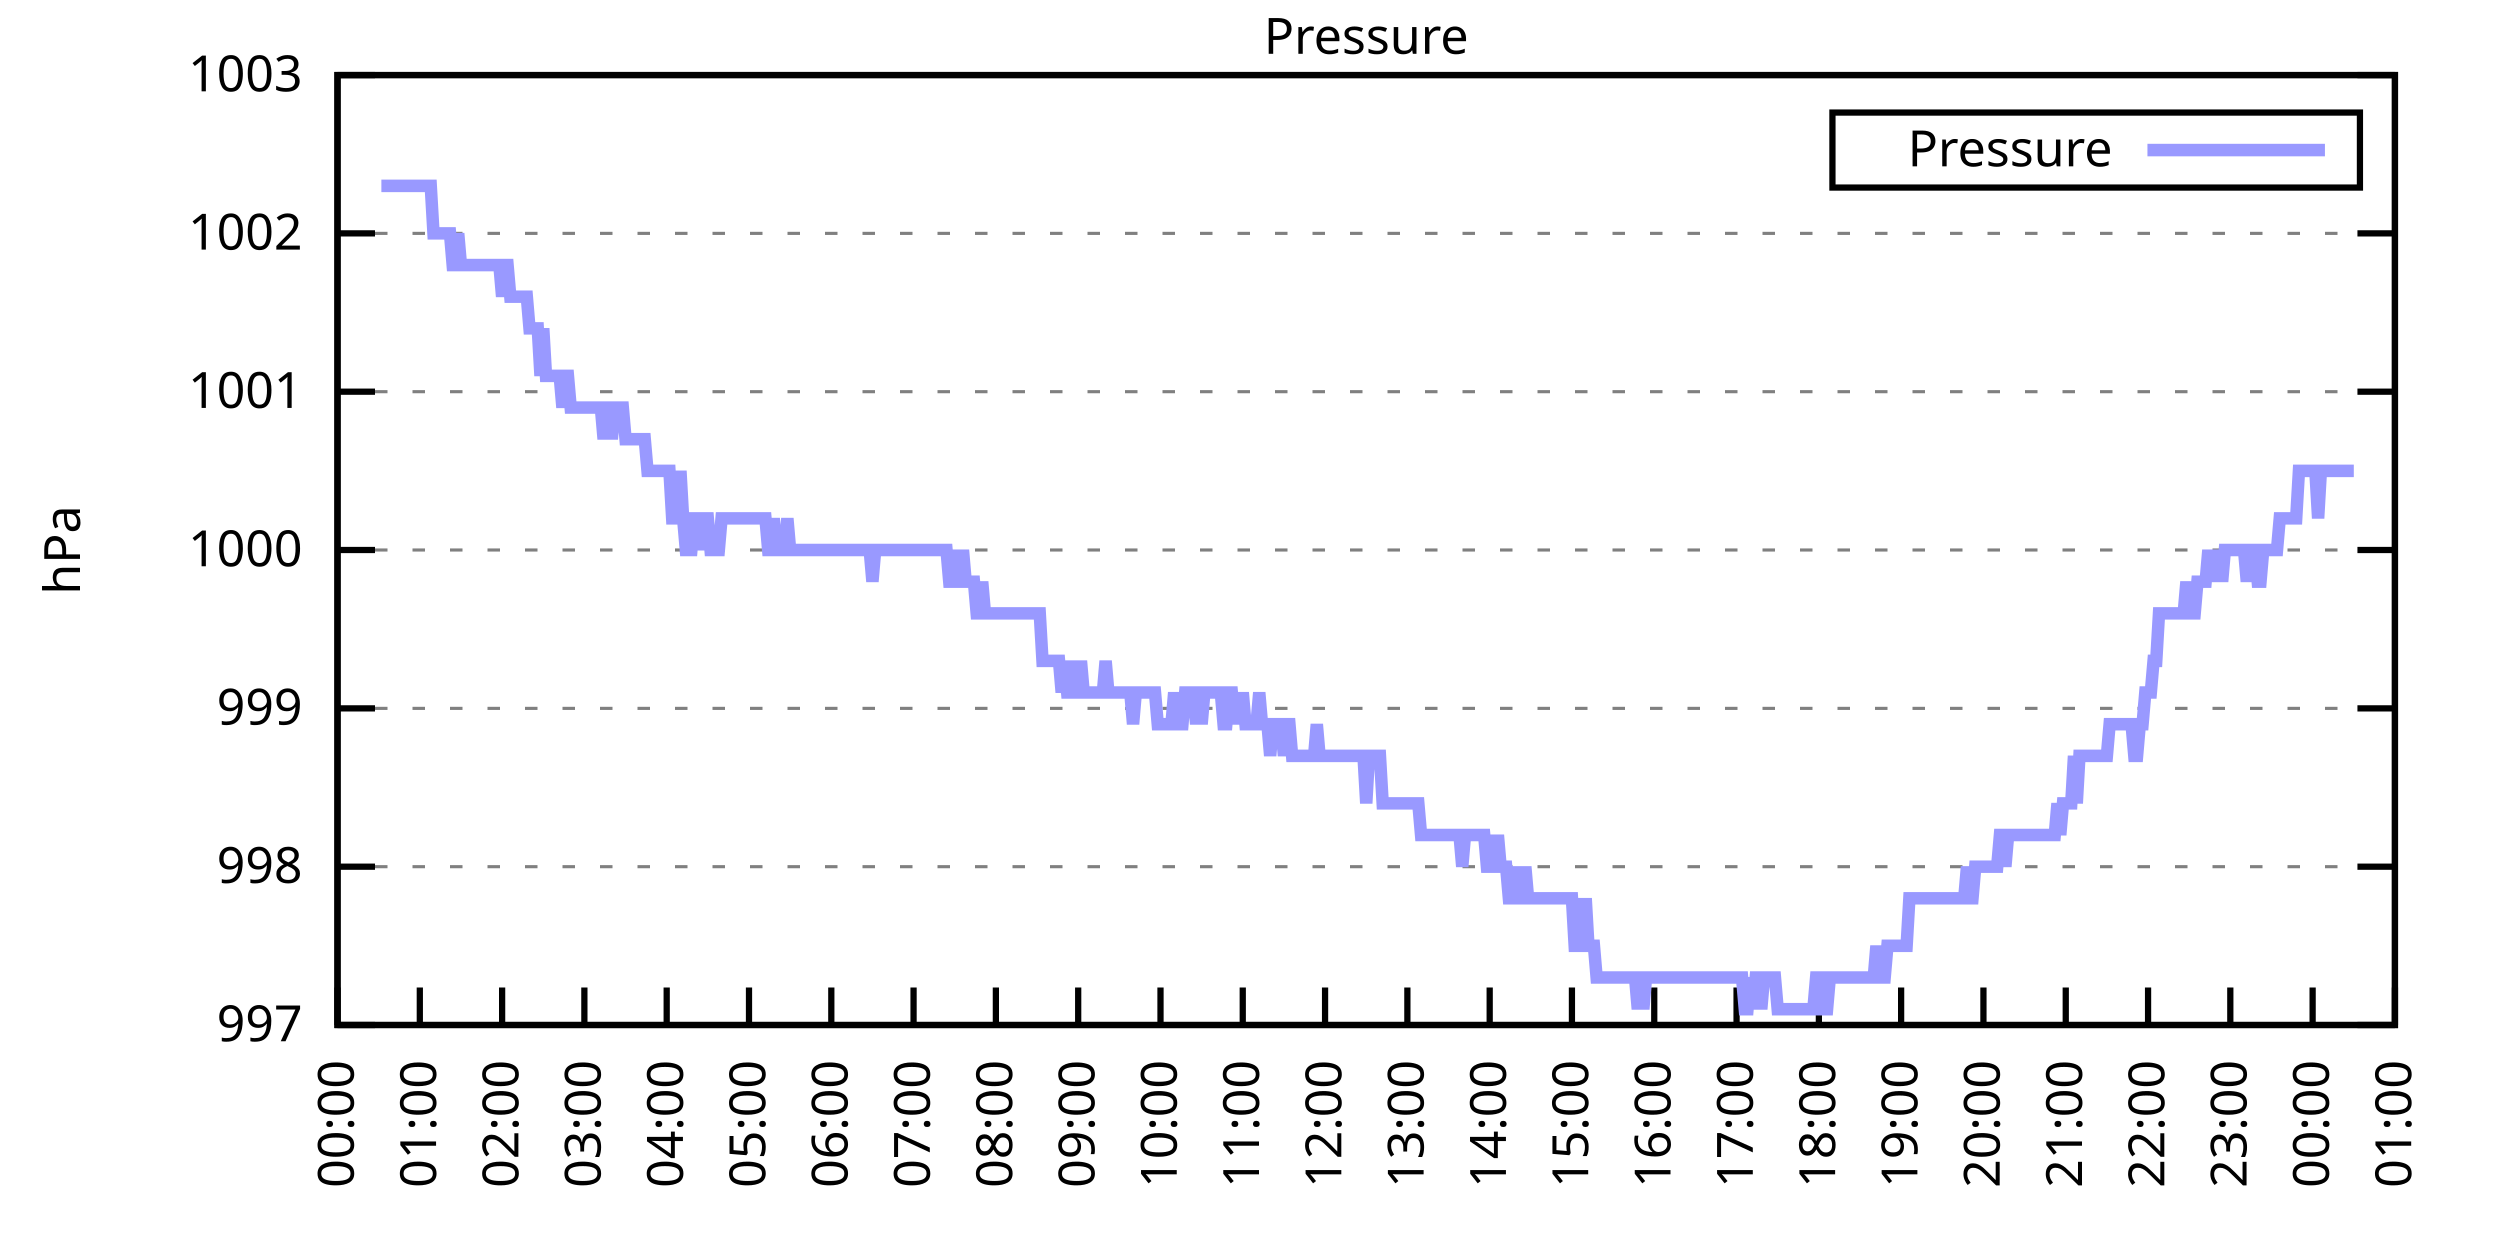
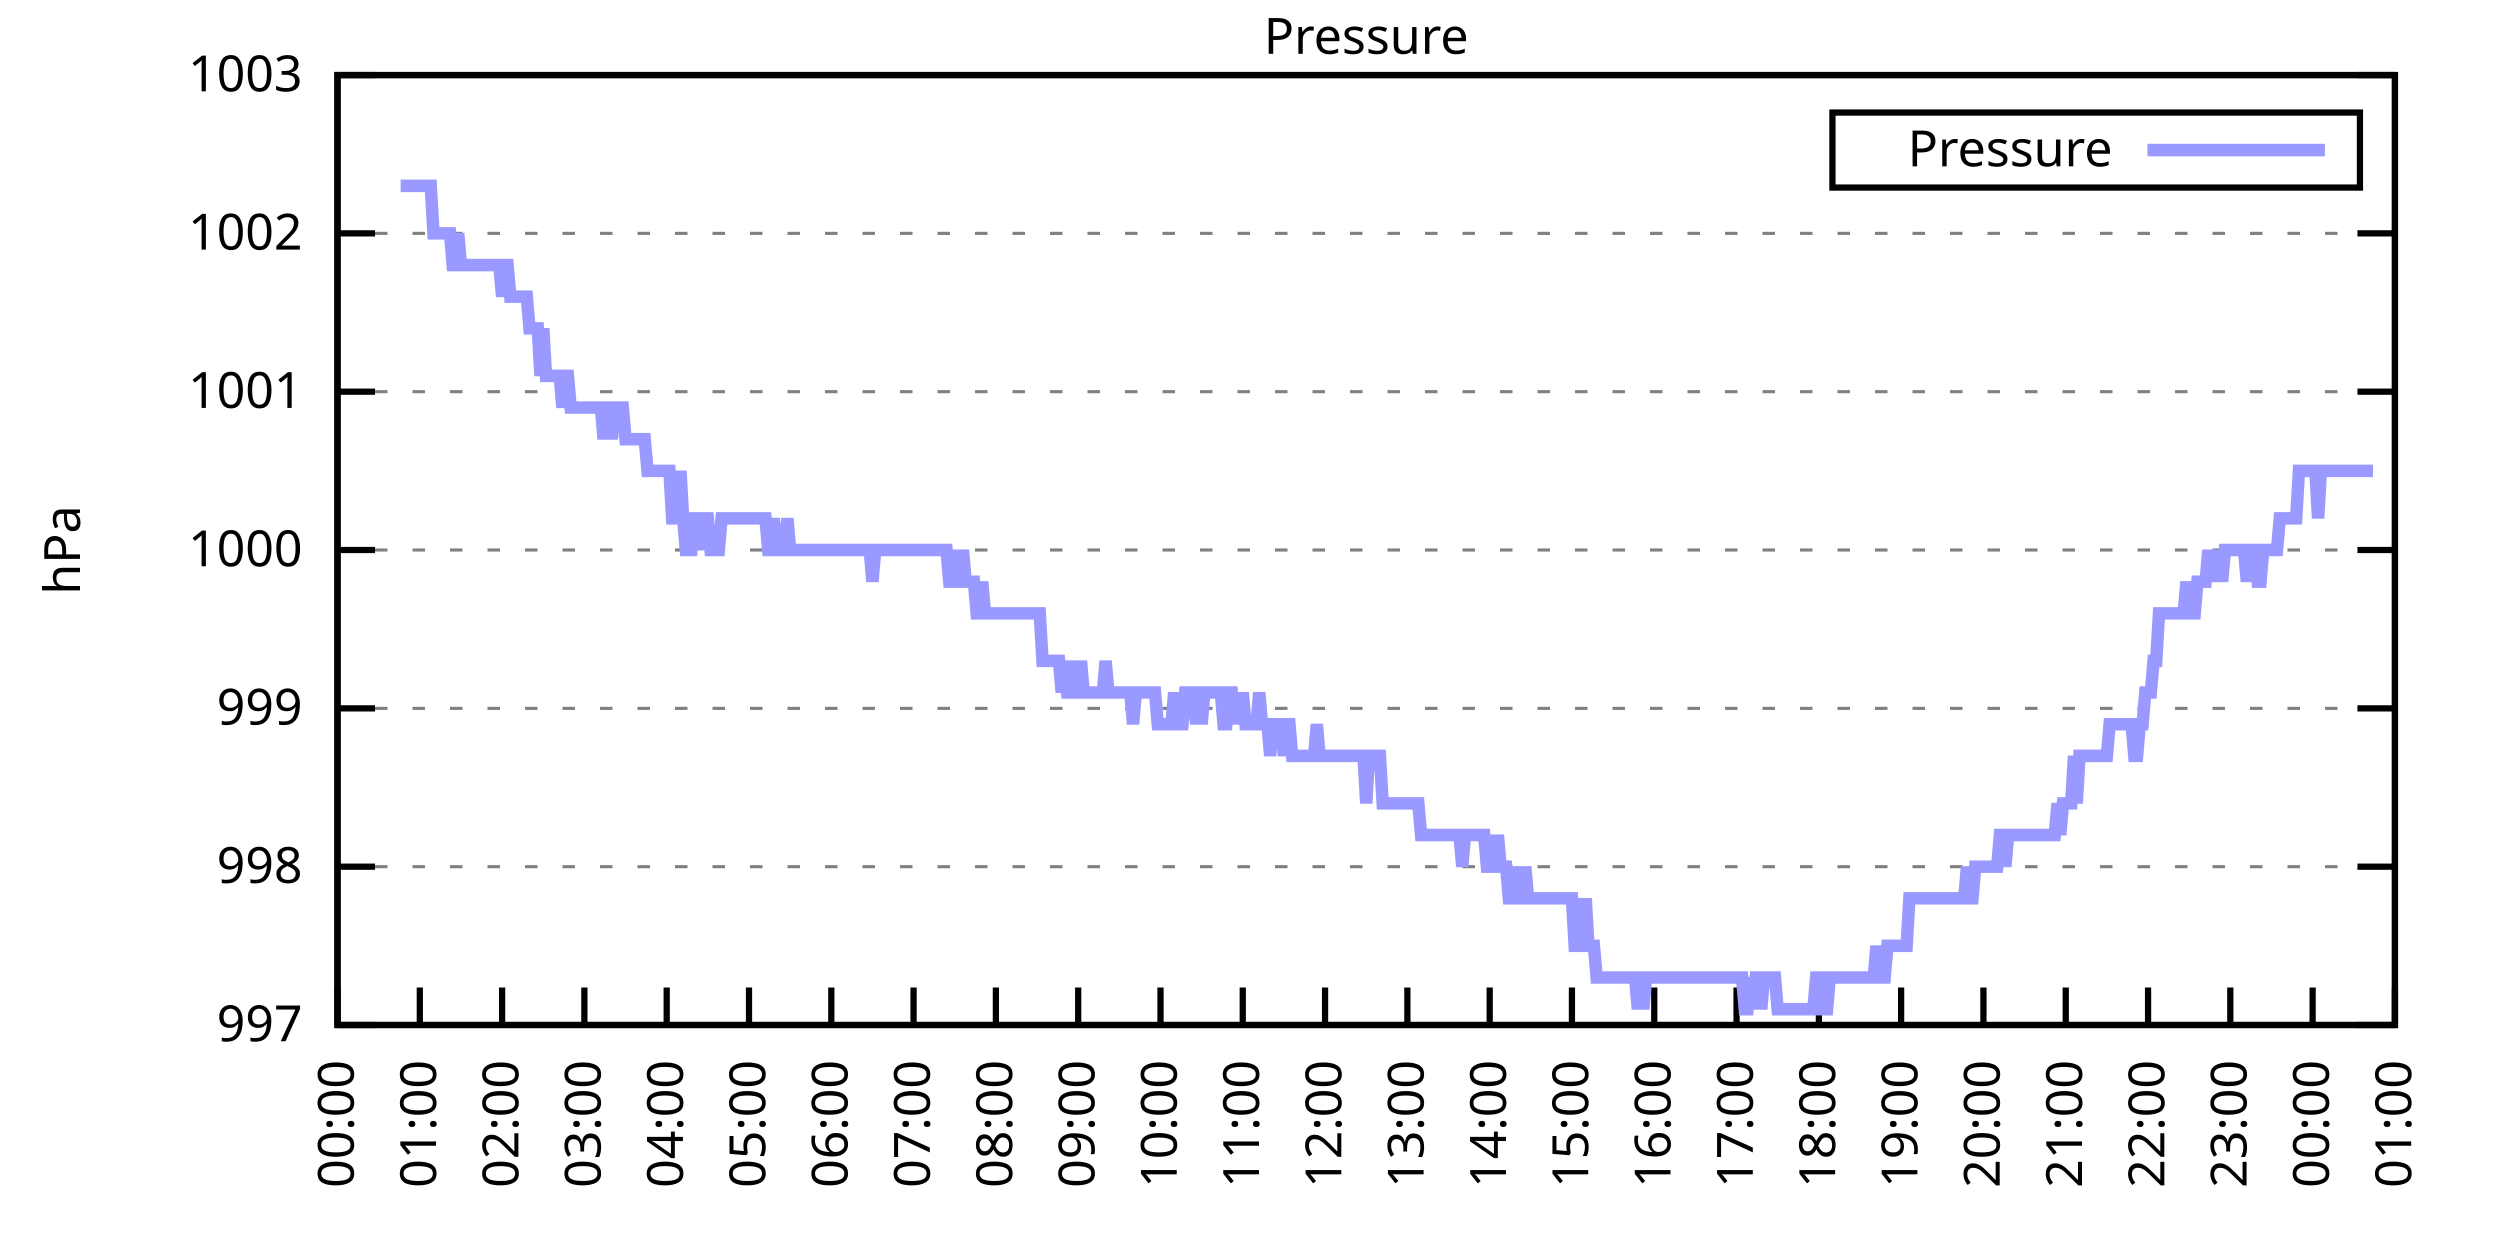
<svg xmlns="http://www.w3.org/2000/svg" xmlns:xlink="http://www.w3.org/1999/xlink" width="400" height="200" viewBox="0 0 400 200">
  <g id="gnuplot_canvas">
    <rect x="0" y="0" width="400" height="200" fill="none" />
    <defs>
      <circle id="gpDot" r="0.5" stroke-width="0.5" stroke="currentColor" />
      <path id="gpPt0" stroke-width="0.333" stroke="currentColor" d="M-1,0 h2 M0,-1 v2" />
      <path id="gpPt1" stroke-width="0.333" stroke="currentColor" d="M-1,-1 L1,1 M1,-1 L-1,1" />
      <path id="gpPt2" stroke-width="0.333" stroke="currentColor" d="M-1,0 L1,0 M0,-1 L0,1 M-1,-1 L1,1 M-1,1 L1,-1" />
      <rect id="gpPt3" stroke-width="0.333" stroke="currentColor" x="-1" y="-1" width="2" height="2" />
      <rect id="gpPt4" stroke-width="0.333" stroke="currentColor" fill="currentColor" x="-1" y="-1" width="2" height="2" />
      <circle id="gpPt5" stroke-width="0.333" stroke="currentColor" cx="0" cy="0" r="1" />
      <use xlink:href="#gpPt5" id="gpPt6" fill="currentColor" stroke="none" />
      <path id="gpPt7" stroke-width="0.333" stroke="currentColor" d="M0,-1.33 L-1.33,0.67 L1.33,0.67 z" />
      <use xlink:href="#gpPt7" id="gpPt8" fill="currentColor" stroke="none" />
      <use xlink:href="#gpPt7" id="gpPt9" stroke="currentColor" transform="rotate(180)" />
      <use xlink:href="#gpPt9" id="gpPt10" fill="currentColor" stroke="none" />
      <use xlink:href="#gpPt3" id="gpPt11" stroke="currentColor" transform="rotate(45)" />
      <use xlink:href="#gpPt11" id="gpPt12" fill="currentColor" stroke="none" />
      <path id="gpPt13" stroke-width="0.333" stroke="currentColor" d="M0,1.330 L1.265,0.411 L0.782,-1.067 L-0.782,-1.076 L-1.265,0.411 z" />
      <use xlink:href="#gpPt13" id="gpPt14" fill="currentColor" stroke="none" />
      <filter id="textbox" filterUnits="objectBoundingBox" x="0" y="0" height="1" width="1">
        <feFlood flood-color="white" flood-opacity="1" result="bgnd" />
        <feComposite in="SourceGraphic" in2="bgnd" operator="atop" />
      </filter>
      <filter id="greybox" filterUnits="objectBoundingBox" x="0" y="0" height="1" width="1">
        <feFlood flood-color="lightgrey" flood-opacity="1" result="grey" />
        <feComposite in="SourceGraphic" in2="grey" operator="atop" />
      </filter>
    </defs>
    <g fill="none" color="white" stroke="currentColor" stroke-width="1.00" stroke-linecap="butt" stroke-linejoin="miter">
</g>
    <g fill="none" color="black" stroke="currentColor" stroke-width="1.00" stroke-linecap="butt" stroke-linejoin="miter">
      <g stroke="none" shape-rendering="crispEdges">
        <polygon fill="rgb(255, 255, 255)" points="54.00,164.00 383.18,164.00 383.18,12.02 54.00,12.02 " />
      </g>
    </g>
    <g fill="none" color="black" stroke="currentColor" stroke-width="1.00" stroke-linecap="butt" stroke-linejoin="miter">
</g>
    <g fill="none" color="black" stroke="black" stroke-width="0.50" stroke-linecap="butt" stroke-linejoin="miter">
</g>
    <g fill="none" color="gray" stroke="currentColor" stroke-width="0.50" stroke-linecap="butt" stroke-linejoin="miter">
      <path stroke="gray" stroke-dasharray="2,4" class="gridline" d="M54.00,164.00 L383.19,164.00  " />
    </g>
    <g fill="none" color="gray" stroke="gray" stroke-width="1.00" stroke-linecap="butt" stroke-linejoin="miter">
</g>
    <g fill="none" color="black" stroke="currentColor" stroke-width="1.00" stroke-linecap="butt" stroke-linejoin="miter">
      <path stroke="black" d="M54.00,164.00 L60.00,164.00 M383.19,164.00 L377.19,164.00  " />
      <g transform="translate(48.40,166.60)" stroke="none" fill="black" font-family="Sans" font-size="8.00" text-anchor="end">
        <text>
          <tspan font-family="Sans"> 997</tspan>
        </text>
      </g>
    </g>
    <g fill="none" color="black" stroke="currentColor" stroke-width="1.00" stroke-linecap="butt" stroke-linejoin="miter">
</g>
    <g fill="none" color="black" stroke="black" stroke-width="0.50" stroke-linecap="butt" stroke-linejoin="miter">
</g>
    <g fill="none" color="gray" stroke="currentColor" stroke-width="0.50" stroke-linecap="butt" stroke-linejoin="miter">
      <path stroke="gray" stroke-dasharray="2,4" class="gridline" d="M54.00,138.67 L383.19,138.67  " />
    </g>
    <g fill="none" color="gray" stroke="gray" stroke-width="1.00" stroke-linecap="butt" stroke-linejoin="miter">
</g>
    <g fill="none" color="black" stroke="currentColor" stroke-width="1.00" stroke-linecap="butt" stroke-linejoin="miter">
      <path stroke="black" d="M54.00,138.67 L60.00,138.67 M383.19,138.67 L377.19,138.67  " />
      <g transform="translate(48.40,141.27)" stroke="none" fill="black" font-family="Sans" font-size="8.00" text-anchor="end">
        <text>
          <tspan font-family="Sans"> 998</tspan>
        </text>
      </g>
    </g>
    <g fill="none" color="black" stroke="currentColor" stroke-width="1.00" stroke-linecap="butt" stroke-linejoin="miter">
</g>
    <g fill="none" color="black" stroke="black" stroke-width="0.50" stroke-linecap="butt" stroke-linejoin="miter">
</g>
    <g fill="none" color="gray" stroke="currentColor" stroke-width="0.50" stroke-linecap="butt" stroke-linejoin="miter">
      <path stroke="gray" stroke-dasharray="2,4" class="gridline" d="M54.00,113.34 L383.19,113.34  " />
    </g>
    <g fill="none" color="gray" stroke="gray" stroke-width="1.00" stroke-linecap="butt" stroke-linejoin="miter">
</g>
    <g fill="none" color="black" stroke="currentColor" stroke-width="1.00" stroke-linecap="butt" stroke-linejoin="miter">
      <path stroke="black" d="M54.00,113.34 L60.00,113.34 M383.19,113.34 L377.19,113.34  " />
      <g transform="translate(48.40,115.94)" stroke="none" fill="black" font-family="Sans" font-size="8.00" text-anchor="end">
        <text>
          <tspan font-family="Sans"> 999</tspan>
        </text>
      </g>
    </g>
    <g fill="none" color="black" stroke="currentColor" stroke-width="1.00" stroke-linecap="butt" stroke-linejoin="miter">
</g>
    <g fill="none" color="black" stroke="black" stroke-width="0.50" stroke-linecap="butt" stroke-linejoin="miter">
</g>
    <g fill="none" color="gray" stroke="currentColor" stroke-width="0.50" stroke-linecap="butt" stroke-linejoin="miter">
      <path stroke="gray" stroke-dasharray="2,4" class="gridline" d="M54.00,88.00 L383.19,88.00  " />
    </g>
    <g fill="none" color="gray" stroke="gray" stroke-width="1.00" stroke-linecap="butt" stroke-linejoin="miter">
</g>
    <g fill="none" color="black" stroke="currentColor" stroke-width="1.00" stroke-linecap="butt" stroke-linejoin="miter">
      <path stroke="black" d="M54.00,88.00 L60.00,88.00 M383.19,88.00 L377.19,88.00  " />
      <g transform="translate(48.40,90.60)" stroke="none" fill="black" font-family="Sans" font-size="8.00" text-anchor="end">
        <text>
          <tspan font-family="Sans"> 1000</tspan>
        </text>
      </g>
    </g>
    <g fill="none" color="black" stroke="currentColor" stroke-width="1.00" stroke-linecap="butt" stroke-linejoin="miter">
</g>
    <g fill="none" color="black" stroke="black" stroke-width="0.50" stroke-linecap="butt" stroke-linejoin="miter">
</g>
    <g fill="none" color="gray" stroke="currentColor" stroke-width="0.50" stroke-linecap="butt" stroke-linejoin="miter">
      <path stroke="gray" stroke-dasharray="2,4" class="gridline" d="M54.00,62.67 L383.19,62.67  " />
    </g>
    <g fill="none" color="gray" stroke="gray" stroke-width="1.00" stroke-linecap="butt" stroke-linejoin="miter">
</g>
    <g fill="none" color="black" stroke="currentColor" stroke-width="1.00" stroke-linecap="butt" stroke-linejoin="miter">
      <path stroke="black" d="M54.00,62.67 L60.00,62.67 M383.19,62.67 L377.19,62.67  " />
      <g transform="translate(48.40,65.27)" stroke="none" fill="black" font-family="Sans" font-size="8.00" text-anchor="end">
        <text>
          <tspan font-family="Sans"> 1001</tspan>
        </text>
      </g>
    </g>
    <g fill="none" color="black" stroke="currentColor" stroke-width="1.00" stroke-linecap="butt" stroke-linejoin="miter">
</g>
    <g fill="none" color="black" stroke="black" stroke-width="0.50" stroke-linecap="butt" stroke-linejoin="miter">
</g>
    <g fill="none" color="gray" stroke="currentColor" stroke-width="0.50" stroke-linecap="butt" stroke-linejoin="miter">
      <path stroke="gray" stroke-dasharray="2,4" class="gridline" d="M54.00,37.34 L383.19,37.34  " />
    </g>
    <g fill="none" color="gray" stroke="gray" stroke-width="1.00" stroke-linecap="butt" stroke-linejoin="miter">
</g>
    <g fill="none" color="black" stroke="currentColor" stroke-width="1.00" stroke-linecap="butt" stroke-linejoin="miter">
      <path stroke="black" d="M54.00,37.34 L60.00,37.34 M383.19,37.34 L377.19,37.34  " />
      <g transform="translate(48.40,39.94)" stroke="none" fill="black" font-family="Sans" font-size="8.00" text-anchor="end">
        <text>
          <tspan font-family="Sans"> 1002</tspan>
        </text>
      </g>
    </g>
    <g fill="none" color="black" stroke="currentColor" stroke-width="1.00" stroke-linecap="butt" stroke-linejoin="miter">
</g>
    <g fill="none" color="black" stroke="black" stroke-width="0.50" stroke-linecap="butt" stroke-linejoin="miter">
</g>
    <g fill="none" color="gray" stroke="currentColor" stroke-width="0.50" stroke-linecap="butt" stroke-linejoin="miter">
      <path stroke="gray" stroke-dasharray="2,4" class="gridline" d="M54.00,12.01 L383.19,12.01  " />
    </g>
    <g fill="none" color="gray" stroke="gray" stroke-width="1.00" stroke-linecap="butt" stroke-linejoin="miter">
</g>
    <g fill="none" color="black" stroke="currentColor" stroke-width="1.00" stroke-linecap="butt" stroke-linejoin="miter">
      <path stroke="black" d="M54.00,12.01 L60.00,12.01 M383.19,12.01 L377.19,12.01  " />
      <g transform="translate(48.40,14.61)" stroke="none" fill="black" font-family="Sans" font-size="8.00" text-anchor="end">
        <text>
          <tspan font-family="Sans"> 1003</tspan>
        </text>
      </g>
    </g>
    <g fill="none" color="black" stroke="currentColor" stroke-width="1.00" stroke-linecap="butt" stroke-linejoin="miter">
      <path stroke="black" d="M54.00,164.00 L54.00,158.00  " />
      <g transform="translate(56.60,169.60) rotate(270.00)" stroke="none" fill="black" font-family="Sans" font-size="8.00" text-anchor="end">
        <text>
          <tspan font-family="Sans">00:00</tspan>
        </text>
      </g>
    </g>
    <g fill="none" color="black" stroke="currentColor" stroke-width="1.00" stroke-linecap="butt" stroke-linejoin="miter">
      <path stroke="black" d="M67.17,164.00 L67.17,158.00  " />
      <g transform="translate(69.77,169.60) rotate(270.00)" stroke="none" fill="black" font-family="Sans" font-size="8.00" text-anchor="end">
        <text>
          <tspan font-family="Sans">01:00</tspan>
        </text>
      </g>
    </g>
    <g fill="none" color="black" stroke="currentColor" stroke-width="1.00" stroke-linecap="butt" stroke-linejoin="miter">
      <path stroke="black" d="M80.34,164.00 L80.34,158.00  " />
      <g transform="translate(82.94,169.60) rotate(270.00)" stroke="none" fill="black" font-family="Sans" font-size="8.00" text-anchor="end">
        <text>
          <tspan font-family="Sans">02:00</tspan>
        </text>
      </g>
    </g>
    <g fill="none" color="black" stroke="currentColor" stroke-width="1.00" stroke-linecap="butt" stroke-linejoin="miter">
      <path stroke="black" d="M93.50,164.00 L93.50,158.00  " />
      <g transform="translate(96.10,169.60) rotate(270.00)" stroke="none" fill="black" font-family="Sans" font-size="8.00" text-anchor="end">
        <text>
          <tspan font-family="Sans">03:00</tspan>
        </text>
      </g>
    </g>
    <g fill="none" color="black" stroke="currentColor" stroke-width="1.00" stroke-linecap="butt" stroke-linejoin="miter">
      <path stroke="black" d="M106.67,164.00 L106.67,158.00  " />
      <g transform="translate(109.27,169.60) rotate(270.00)" stroke="none" fill="black" font-family="Sans" font-size="8.00" text-anchor="end">
        <text>
          <tspan font-family="Sans">04:00</tspan>
        </text>
      </g>
    </g>
    <g fill="none" color="black" stroke="currentColor" stroke-width="1.00" stroke-linecap="butt" stroke-linejoin="miter">
      <path stroke="black" d="M119.84,164.00 L119.84,158.00  " />
      <g transform="translate(122.44,169.60) rotate(270.00)" stroke="none" fill="black" font-family="Sans" font-size="8.00" text-anchor="end">
        <text>
          <tspan font-family="Sans">05:00</tspan>
        </text>
      </g>
    </g>
    <g fill="none" color="black" stroke="currentColor" stroke-width="1.00" stroke-linecap="butt" stroke-linejoin="miter">
      <path stroke="black" d="M133.01,164.00 L133.01,158.00  " />
      <g transform="translate(135.61,169.60) rotate(270.00)" stroke="none" fill="black" font-family="Sans" font-size="8.00" text-anchor="end">
        <text>
          <tspan font-family="Sans">06:00</tspan>
        </text>
      </g>
    </g>
    <g fill="none" color="black" stroke="currentColor" stroke-width="1.00" stroke-linecap="butt" stroke-linejoin="miter">
      <path stroke="black" d="M146.17,164.00 L146.17,158.00  " />
      <g transform="translate(148.77,169.60) rotate(270.00)" stroke="none" fill="black" font-family="Sans" font-size="8.00" text-anchor="end">
        <text>
          <tspan font-family="Sans">07:00</tspan>
        </text>
      </g>
    </g>
    <g fill="none" color="black" stroke="currentColor" stroke-width="1.00" stroke-linecap="butt" stroke-linejoin="miter">
      <path stroke="black" d="M159.34,164.00 L159.34,158.00  " />
      <g transform="translate(161.94,169.60) rotate(270.00)" stroke="none" fill="black" font-family="Sans" font-size="8.00" text-anchor="end">
        <text>
          <tspan font-family="Sans">08:00</tspan>
        </text>
      </g>
    </g>
    <g fill="none" color="black" stroke="currentColor" stroke-width="1.00" stroke-linecap="butt" stroke-linejoin="miter">
      <path stroke="black" d="M172.51,164.00 L172.51,158.00  " />
      <g transform="translate(175.11,169.60) rotate(270.00)" stroke="none" fill="black" font-family="Sans" font-size="8.00" text-anchor="end">
        <text>
          <tspan font-family="Sans">09:00</tspan>
        </text>
      </g>
    </g>
    <g fill="none" color="black" stroke="currentColor" stroke-width="1.00" stroke-linecap="butt" stroke-linejoin="miter">
      <path stroke="black" d="M185.68,164.00 L185.68,158.00  " />
      <g transform="translate(188.28,169.60) rotate(270.00)" stroke="none" fill="black" font-family="Sans" font-size="8.00" text-anchor="end">
        <text>
          <tspan font-family="Sans">10:00</tspan>
        </text>
      </g>
    </g>
    <g fill="none" color="black" stroke="currentColor" stroke-width="1.00" stroke-linecap="butt" stroke-linejoin="miter">
      <path stroke="black" d="M198.84,164.00 L198.84,158.00  " />
      <g transform="translate(201.44,169.60) rotate(270.00)" stroke="none" fill="black" font-family="Sans" font-size="8.00" text-anchor="end">
        <text>
          <tspan font-family="Sans">11:00</tspan>
        </text>
      </g>
    </g>
    <g fill="none" color="black" stroke="currentColor" stroke-width="1.00" stroke-linecap="butt" stroke-linejoin="miter">
      <path stroke="black" d="M212.01,164.00 L212.01,158.00  " />
      <g transform="translate(214.61,169.60) rotate(270.00)" stroke="none" fill="black" font-family="Sans" font-size="8.00" text-anchor="end">
        <text>
          <tspan font-family="Sans">12:00</tspan>
        </text>
      </g>
    </g>
    <g fill="none" color="black" stroke="currentColor" stroke-width="1.00" stroke-linecap="butt" stroke-linejoin="miter">
      <path stroke="black" d="M225.18,164.00 L225.18,158.00  " />
      <g transform="translate(227.78,169.60) rotate(270.00)" stroke="none" fill="black" font-family="Sans" font-size="8.00" text-anchor="end">
        <text>
          <tspan font-family="Sans">13:00</tspan>
        </text>
      </g>
    </g>
    <g fill="none" color="black" stroke="currentColor" stroke-width="1.00" stroke-linecap="butt" stroke-linejoin="miter">
      <path stroke="black" d="M238.35,164.00 L238.35,158.00  " />
      <g transform="translate(240.95,169.60) rotate(270.00)" stroke="none" fill="black" font-family="Sans" font-size="8.00" text-anchor="end">
        <text>
          <tspan font-family="Sans">14:00</tspan>
        </text>
      </g>
    </g>
    <g fill="none" color="black" stroke="currentColor" stroke-width="1.00" stroke-linecap="butt" stroke-linejoin="miter">
      <path stroke="black" d="M251.51,164.00 L251.51,158.00  " />
      <g transform="translate(254.11,169.60) rotate(270.00)" stroke="none" fill="black" font-family="Sans" font-size="8.00" text-anchor="end">
        <text>
          <tspan font-family="Sans">15:00</tspan>
        </text>
      </g>
    </g>
    <g fill="none" color="black" stroke="currentColor" stroke-width="1.00" stroke-linecap="butt" stroke-linejoin="miter">
      <path stroke="black" d="M264.68,164.00 L264.68,158.00  " />
      <g transform="translate(267.28,169.60) rotate(270.00)" stroke="none" fill="black" font-family="Sans" font-size="8.00" text-anchor="end">
        <text>
          <tspan font-family="Sans">16:00</tspan>
        </text>
      </g>
    </g>
    <g fill="none" color="black" stroke="currentColor" stroke-width="1.00" stroke-linecap="butt" stroke-linejoin="miter">
      <path stroke="black" d="M277.85,164.00 L277.85,158.00  " />
      <g transform="translate(280.45,169.60) rotate(270.00)" stroke="none" fill="black" font-family="Sans" font-size="8.00" text-anchor="end">
        <text>
          <tspan font-family="Sans">17:00</tspan>
        </text>
      </g>
    </g>
    <g fill="none" color="black" stroke="currentColor" stroke-width="1.00" stroke-linecap="butt" stroke-linejoin="miter">
      <path stroke="black" d="M291.02,164.00 L291.02,158.00  " />
      <g transform="translate(293.62,169.60) rotate(270.00)" stroke="none" fill="black" font-family="Sans" font-size="8.00" text-anchor="end">
        <text>
          <tspan font-family="Sans">18:00</tspan>
        </text>
      </g>
    </g>
    <g fill="none" color="black" stroke="currentColor" stroke-width="1.00" stroke-linecap="butt" stroke-linejoin="miter">
      <path stroke="black" d="M304.18,164.00 L304.18,158.00  " />
      <g transform="translate(306.78,169.60) rotate(270.00)" stroke="none" fill="black" font-family="Sans" font-size="8.00" text-anchor="end">
        <text>
          <tspan font-family="Sans">19:00</tspan>
        </text>
      </g>
    </g>
    <g fill="none" color="black" stroke="currentColor" stroke-width="1.00" stroke-linecap="butt" stroke-linejoin="miter">
      <path stroke="black" d="M317.35,164.00 L317.35,158.00  " />
      <g transform="translate(319.95,169.60) rotate(270.00)" stroke="none" fill="black" font-family="Sans" font-size="8.00" text-anchor="end">
        <text>
          <tspan font-family="Sans">20:00</tspan>
        </text>
      </g>
    </g>
    <g fill="none" color="black" stroke="currentColor" stroke-width="1.00" stroke-linecap="butt" stroke-linejoin="miter">
      <path stroke="black" d="M330.52,164.00 L330.52,158.00  " />
      <g transform="translate(333.12,169.60) rotate(270.00)" stroke="none" fill="black" font-family="Sans" font-size="8.00" text-anchor="end">
        <text>
          <tspan font-family="Sans">21:00</tspan>
        </text>
      </g>
    </g>
    <g fill="none" color="black" stroke="currentColor" stroke-width="1.00" stroke-linecap="butt" stroke-linejoin="miter">
      <path stroke="black" d="M343.69,164.00 L343.69,158.00  " />
      <g transform="translate(346.29,169.60) rotate(270.00)" stroke="none" fill="black" font-family="Sans" font-size="8.00" text-anchor="end">
        <text>
          <tspan font-family="Sans">22:00</tspan>
        </text>
      </g>
    </g>
    <g fill="none" color="black" stroke="currentColor" stroke-width="1.00" stroke-linecap="butt" stroke-linejoin="miter">
      <path stroke="black" d="M356.85,164.00 L356.85,158.00  " />
      <g transform="translate(359.45,169.60) rotate(270.00)" stroke="none" fill="black" font-family="Sans" font-size="8.00" text-anchor="end">
        <text>
          <tspan font-family="Sans">23:00</tspan>
        </text>
      </g>
    </g>
    <g fill="none" color="black" stroke="currentColor" stroke-width="1.00" stroke-linecap="butt" stroke-linejoin="miter">
      <path stroke="black" d="M370.02,164.00 L370.02,158.00  " />
      <g transform="translate(372.62,169.60) rotate(270.00)" stroke="none" fill="black" font-family="Sans" font-size="8.00" text-anchor="end">
        <text>
          <tspan font-family="Sans">00:00</tspan>
        </text>
      </g>
    </g>
    <g fill="none" color="black" stroke="currentColor" stroke-width="1.00" stroke-linecap="butt" stroke-linejoin="miter">
      <path stroke="black" d="M383.19,164.00 L383.19,158.00  " />
      <g transform="translate(385.79,169.60) rotate(270.00)" stroke="none" fill="black" font-family="Sans" font-size="8.00" text-anchor="end">
        <text>
          <tspan font-family="Sans">01:00</tspan>
        </text>
      </g>
    </g>
    <g fill="none" color="black" stroke="currentColor" stroke-width="1.00" stroke-linecap="butt" stroke-linejoin="miter">
</g>
    <g fill="none" color="black" stroke="currentColor" stroke-width="1.00" stroke-linecap="butt" stroke-linejoin="miter">
      <path stroke="black" d="M54.00,12.01 L54.00,164.00 L383.19,164.00 L383.19,12.01 L54.00,12.01 Z  " />
    </g>
    <g fill="none" color="black" stroke="currentColor" stroke-width="1.00" stroke-linecap="butt" stroke-linejoin="miter">
</g>
    <g fill="none" color="black" stroke="currentColor" stroke-width="1.00" stroke-linecap="butt" stroke-linejoin="miter">
      <path stroke="black" d="M293.19,30.01 L293.19,18.01 L377.59,18.01 L377.59,30.01 L293.19,30.01 Z  " />
    </g>
    <g id="Pressure_plot_1">
      <g fill="none" color="white" stroke="black" stroke-width="2.00" stroke-linecap="butt" stroke-linejoin="miter">
</g>
      <g fill="none" color="black" stroke="currentColor" stroke-width="2.00" stroke-linecap="butt" stroke-linejoin="miter">
        <g transform="translate(337.99,26.61)" stroke="none" fill="black" font-family="Sans" font-size="8.00" text-anchor="end">
          <text>
            <tspan font-family="Sans">Pressure</tspan>
          </text>
        </g>
      </g>
      <g fill="none" color="black" stroke="currentColor" stroke-width="2.00" stroke-linecap="butt" stroke-linejoin="miter">
-         <path stroke="rgb(153, 153, 255)" d="M343.59,24.01 L371.99,24.01 M61.02,29.74 L61.46,29.74 L61.90,29.74 L62.34,29.74 L62.78,29.74 L63.22,29.74   L63.66,29.74 L64.10,29.74 L64.53,29.74 L64.97,29.74 L65.41,29.74 L65.85,29.74 L66.29,29.74 L66.73,29.74   L67.17,29.74 L67.61,29.74 L68.05,29.74 L68.48,29.74 L68.92,29.74 L69.36,37.34 L69.80,37.34 L70.24,37.34   L70.68,37.34 L71.12,37.34 L71.56,37.34 L72.00,37.34 L72.43,42.41 L72.87,42.41 L73.31,37.34 L73.75,42.41   L74.19,42.41 L74.63,42.41 L75.07,42.41 L75.51,42.41 L75.95,42.41 L76.38,42.41 L76.82,42.41 L77.26,42.41   L77.70,42.41 L78.14,42.41 L78.58,42.41 L79.02,42.41 L79.46,42.41 L79.90,42.41 L80.34,47.47 L80.77,42.41   L81.21,42.41 L81.65,47.47 L82.09,47.47 L82.53,47.47 L82.97,47.47 L83.41,47.47 L83.85,47.47 L84.29,47.47   L84.72,52.54 L85.16,52.54 L85.60,52.54 L86.04,52.54 L86.48,60.14 L86.92,52.54 L87.36,60.14 L87.80,60.14   L88.24,60.14 L88.67,60.14 L89.11,60.14 L89.55,60.14 L89.99,65.21 L90.43,60.14 L90.87,60.14 L91.31,65.21   L91.75,65.21 L92.19,65.21 L92.62,65.21 L93.06,65.21 L93.50,65.21 L93.94,65.21 L94.38,65.21 L94.82,65.21   L95.26,65.21 L95.70,65.21 L96.14,65.21 L96.58,70.27 L97.01,65.21 L97.45,65.21 L97.89,70.27 L98.33,65.21   L98.77,65.21 L99.21,65.21 L99.65,65.21 L100.09,70.27 L100.53,70.27 L100.96,70.27 L101.40,70.27 L101.84,70.27   L102.28,70.27 L102.72,70.27 L103.16,70.27 L103.60,75.34 L104.04,75.34 L104.48,75.34 L104.91,75.34 L105.35,75.34   L105.79,75.34 L106.23,75.34 L106.67,75.34 L107.11,75.34 L107.55,82.94 L107.99,82.94 L108.43,82.94 L108.87,75.34   L109.30,82.94 L109.74,88.00 L110.18,88.00 L110.62,88.00 L111.06,82.94 L111.50,82.94 L111.94,88.00 L112.38,82.94   L112.82,82.94 L113.25,82.94 L113.69,88.00 L114.13,88.00 L114.57,88.00 L115.01,88.00 L115.45,82.94 L115.89,82.94   L116.33,82.94 L116.77,82.94 L117.20,82.94 L117.64,82.94 L118.08,82.94 L118.52,82.94 L118.96,82.94 L119.40,82.94   L119.84,82.94 L120.28,82.94 L120.72,82.94 L121.15,82.94 L121.59,82.94 L122.03,82.94 L122.47,82.94 L122.91,88.00   L123.35,88.00 L123.79,82.94 L124.23,88.00 L124.67,88.00 L125.11,88.00 L125.54,88.00 L125.98,82.94 L126.42,88.00   L126.86,88.00 L127.30,88.00 L127.74,88.00 L128.18,88.00 L128.62,88.00 L129.06,88.00 L129.49,88.00 L129.93,88.00   L130.37,88.00 L130.81,88.00 L131.25,88.00 L131.69,88.00 L132.13,88.00 L132.57,88.00 L133.01,88.00 L133.44,88.00   L133.88,88.00 L134.32,88.00 L134.76,88.00 L135.20,88.00 L135.64,88.00 L136.08,88.00 L136.52,88.00 L136.96,88.00   L137.39,88.00 L137.83,88.00 L138.27,88.00 L138.71,88.00 L139.15,88.00 L139.59,93.07 L140.03,88.00 L140.47,88.00   L140.91,88.00 L141.35,88.00 L141.78,88.00 L142.22,88.00 L142.66,88.00 L143.10,88.00 L143.54,88.00 L143.98,88.00   L144.42,88.00 L144.86,88.00 L145.30,88.00 L145.73,88.00 L146.17,88.00 L146.61,88.00 L147.05,88.00 L147.49,88.00   L147.93,88.00 L148.37,88.00 L148.81,88.00 L149.25,88.00 L149.68,88.00 L150.12,88.00 L150.56,88.00 L151.00,88.00   L151.44,88.00 L151.88,93.07 L152.32,93.07 L152.76,88.00 L153.20,93.07 L153.63,93.07 L154.07,88.00 L154.51,93.07   L154.95,93.07 L155.39,93.07 L155.83,93.07 L156.27,98.14 L156.71,98.14 L157.15,93.07 L157.59,98.14 L158.02,98.14   L158.46,98.14 L158.90,98.14 L159.34,98.14 L159.78,98.14 L160.22,98.14 L160.66,98.14 L161.10,98.14 L161.54,98.14   L161.97,98.14 L162.41,98.14 L162.85,98.14 L163.29,98.14 L163.73,98.14 L164.17,98.14 L164.61,98.14 L165.05,98.14   L165.49,98.14 L165.92,98.14 L166.36,98.14 L166.80,105.74 L167.24,105.74 L167.68,105.74 L168.12,105.74 L168.56,105.74   L169.00,105.74 L169.44,105.74 L169.87,110.80 L170.31,105.74 L170.75,110.80 L171.19,110.80 L171.63,105.74 L172.07,110.80   L172.51,110.80 L172.95,105.74 L173.39,110.80 L173.83,110.80 L174.26,110.80 L174.70,110.80 L175.14,110.80 L175.58,110.80   L176.02,110.80 L176.46,110.80 L176.90,105.74 L177.34,110.80 L177.78,110.80 L178.21,110.80 L178.65,110.80 L179.09,110.80   L179.53,110.80 L179.97,110.80 L180.41,110.80 L180.85,110.80 L181.29,115.87 L181.73,110.80 L182.16,110.80 L182.60,110.80   L183.04,110.80 L183.48,110.80 L183.92,110.80 L184.36,110.80 L184.80,110.80 L185.24,115.87 L185.68,115.87 L186.11,115.87   L186.55,115.87 L186.99,115.87 L187.43,115.87 L187.87,110.80 L188.31,115.87 L188.75,115.87 L189.19,115.87 L189.63,110.80   L190.07,110.80 L190.50,110.80 L190.94,110.80 L191.38,115.87 L191.82,110.80 L192.26,115.87 L192.70,110.80 L193.14,110.80   L193.58,110.80 L194.02,110.80 L194.45,110.80 L194.89,110.80 L195.33,110.80 L195.77,115.87 L196.21,115.87 L196.65,110.80   L197.09,110.80 L197.53,115.87 L197.97,110.80 L198.40,115.87 L198.84,110.80 L199.28,115.87 L199.72,115.87 L200.16,115.87   L200.60,115.87 L201.04,115.87 L201.48,110.80 L201.92,115.87 L202.35,115.87 L202.79,115.87 L203.23,120.94 L203.67,115.87   L204.11,115.87 L204.55,115.87 L204.99,115.87 L205.43,120.94 L205.87,115.87 L206.31,115.87 L206.74,120.94 L207.18,120.94   L207.62,120.94 L208.06,120.94 L208.50,120.94 L208.94,120.94 L209.38,120.94 L209.82,120.94 L210.26,120.94 L210.69,115.87   L211.13,120.94 L211.57,120.94 L212.01,120.94 L212.45,120.94 L212.89,120.94 L213.33,120.94 L213.77,120.94 L214.21,120.94   L214.64,120.94 L215.08,120.94 L215.52,120.94 L215.96,120.94 L216.40,120.94 L216.84,120.94 L217.28,120.94 L217.72,120.94   L218.16,120.94 L218.60,128.54 L219.03,120.94 L219.47,120.94 L219.91,120.94 L220.35,120.94 L220.79,120.94 L221.23,128.54   L221.67,128.54 L222.11,128.54 L222.55,128.54 L222.98,128.54 L223.42,128.54 L223.86,128.54 L224.30,128.54 L224.74,128.54   L225.18,128.54 L225.62,128.54 L226.06,128.54 L226.50,128.54 L226.93,128.54 L227.37,133.60 L227.81,133.60 L228.25,133.60   L228.69,133.60 L229.13,133.60 L229.57,133.60 L230.01,133.60 L230.45,133.60 L230.88,133.60 L231.32,133.60 L231.76,133.60   L232.20,133.60 L232.64,133.60 L233.08,133.60 L233.52,133.60 L233.96,138.67 L234.40,133.60 L234.84,133.60 L235.27,133.60   L235.71,133.60 L236.15,133.60 L236.59,133.60 L237.03,133.60 L237.47,133.60 L237.91,138.67 L238.35,138.67 L238.79,133.60   L239.22,138.67 L239.66,133.60 L240.10,138.67 L240.54,138.67 L240.98,138.67 L241.42,143.73 L241.86,143.73 L242.30,138.67   L242.74,143.73 L243.17,143.73 L243.61,143.73 L244.05,138.67 L244.49,143.73 L244.93,143.73 L245.37,143.73 L245.81,143.73   L246.25,143.73 L246.69,143.73 L247.12,143.73 L247.56,143.73 L248.00,143.73 L248.44,143.73 L248.88,143.73 L249.32,143.73   L249.76,143.73 L250.20,143.73 L250.64,143.73 L251.08,143.73 L251.51,143.73 L251.95,151.33 L252.39,151.33 L252.83,143.73   L253.27,151.33 L253.71,143.73 L254.15,151.33 L254.59,151.33 L255.03,151.33 L255.46,156.40 L255.90,156.40 L256.34,156.40   L256.78,156.40 L257.22,156.40 L257.66,156.40 L258.10,156.40 L258.54,156.40 L258.98,156.40 L259.41,156.40 L259.85,156.40   L260.29,156.40 L260.73,156.40 L261.17,156.40 L261.61,156.40 L262.05,161.47 L262.49,156.40 L262.93,161.47 L263.36,156.40   L263.80,156.40 L264.24,156.40 L264.68,156.40 L265.12,156.40 L265.56,156.40 L266.00,156.40 L266.44,156.40 L266.88,156.40   L267.32,156.40 L267.75,156.40 L268.19,156.40 L268.63,156.40 L269.07,156.40 L269.51,156.40 L269.95,156.40 L270.39,156.40   L270.83,156.40 L271.27,156.40 L271.70,156.40 L272.14,156.40 L272.58,156.40 L273.02,156.40 L273.46,156.40 L273.90,156.40   L274.34,156.40 L274.78,156.40 L275.22,156.40 L275.65,156.40 L276.09,156.40 L276.53,156.40 L276.97,156.40 L277.41,156.40   L277.85,156.40 L278.29,156.40 L278.73,156.40 L279.17,161.47 L279.60,161.47 L280.04,156.40 L280.48,161.47 L280.92,156.40   L281.36,156.40 L281.80,161.47 L282.24,156.40 L282.68,156.40 L283.12,156.40 L283.56,156.40 L283.99,156.40 L284.43,161.47   L284.87,161.47 L285.31,161.47 L285.75,161.47 L286.19,161.47 L286.63,161.47 L287.07,161.47 L287.51,161.47 L287.94,161.47   L288.38,161.47 L288.82,161.47 L289.26,161.47 L289.70,161.47 L290.14,161.47 L290.58,156.40 L291.02,156.40 L291.46,156.40   L291.89,161.47 L292.33,161.47 L292.77,156.40 L293.21,156.40 L293.65,156.40 L294.09,156.40 L294.53,156.40 L294.97,156.40   L295.41,156.40 L295.84,156.40 L296.28,156.40 L296.72,156.40 L297.16,156.40 L297.60,156.40 L298.04,156.40 L298.48,156.40   L298.92,156.40 L299.36,156.40 L299.80,156.40 L300.23,151.33 L300.67,156.40 L301.11,156.40 L301.55,156.40 L301.99,151.33   L302.43,151.33 L302.87,151.33 L303.31,151.33 L303.75,151.33 L304.18,151.33 L304.62,151.33 L305.06,151.33 L305.50,143.73   L305.94,143.73 L306.38,143.73 L306.82,143.73 L307.26,143.73 L307.70,143.73 L308.13,143.73 L308.57,143.73 L309.01,143.73   L309.45,143.73 L309.89,143.73 L310.33,143.73 L310.77,143.73 L311.21,143.73 L311.65,143.73 L312.08,143.73 L312.52,143.73   L312.96,143.73 L313.40,143.73 L313.84,143.73 L314.28,143.73 L314.72,138.67 L315.16,143.73 L315.60,143.73 L316.04,138.67   L316.47,138.67 L316.91,138.67 L317.35,138.67 L317.79,138.67 L318.23,138.67 L318.67,138.67 L319.11,138.67 L319.55,138.67   L319.99,133.60 L320.42,133.60 L320.86,138.67 L321.30,133.60 L321.74,133.60 L322.18,133.60 L322.62,133.60 L323.06,133.60   L323.50,133.60 L323.94,133.60 L324.37,133.60 L324.81,133.60 L325.25,133.60 L325.69,133.60 L326.13,133.60 L326.57,133.60   L327.01,133.60 L327.45,133.60 L327.89,133.60 L328.33,133.60 L328.76,133.60 L329.20,128.54 L329.64,133.60 L330.08,128.54   L330.52,128.54 L330.96,128.54 L331.40,128.54 L331.84,120.94 L332.28,128.54 L332.71,120.94 L333.15,120.94 L333.59,120.94   L334.03,120.94 L334.47,120.94 L334.91,120.94 L335.35,120.94 L335.79,120.94 L336.23,120.94 L336.66,120.94 L337.10,120.94   L337.54,115.87 L337.98,115.87 L338.42,115.87 L338.86,115.87 L339.30,115.87 L339.74,115.87 L340.18,115.87 L340.61,115.87   L341.05,115.87 L341.49,120.94 L341.93,120.94 L342.37,115.87 L342.81,115.87 L343.25,110.80 L343.69,110.80 L344.13,110.80   L344.57,105.74 L345.00,105.74 L345.44,98.14 L345.88,98.14 L346.32,98.14 L346.76,98.14 L347.20,98.14 L347.64,98.14   L348.08,98.14 L348.52,98.14 L348.95,98.14 L349.39,98.14 L349.83,93.07 L350.27,98.14 L350.71,98.14 L351.15,98.14   L351.59,93.07 L352.03,93.07 L352.47,93.07 L352.90,93.07 L353.34,88.00 L353.78,93.07 L354.22,88.00 L354.66,93.07   L355.10,88.00 L355.54,93.07 L355.98,88.00 L356.42,88.00 L356.85,88.00 L357.29,88.00 L357.73,88.00 L358.17,88.00   L358.61,88.00 L359.05,88.00 L359.49,93.07 L359.93,88.00 L360.37,88.00 L360.81,88.00 L361.24,93.07 L361.68,93.07   L362.12,88.00 L362.56,88.00 L363.00,88.00 L363.44,88.00 L363.88,88.00 L364.32,88.00 L364.76,82.94 L365.19,82.94   L365.63,82.94 L366.07,82.94 L366.51,82.94 L366.95,82.94 L367.39,82.94 L367.83,75.34 L368.27,75.34 L368.71,75.34   L369.14,75.34 L369.58,75.34 L370.02,75.34 L370.46,75.34 L370.90,82.94 L371.34,75.34 L371.78,75.34 L372.22,75.34   L372.66,75.34 L373.09,75.34 L373.53,75.34 L373.97,75.34 L374.41,75.34 L374.85,75.34 L375.29,75.34 L375.73,75.34   L376.17,75.34 L376.61,75.34  " />
+         <path stroke="rgb(153, 153, 255)" d="M343.59,24.01 L371.99,24.01 M64.10,29.74 L64.53,29.74 L64.97,29.74 L65.41,29.74 L65.85,29.74 L66.29,29.74   L66.73,29.74 L67.17,29.74 L67.61,29.74 L68.05,29.74 L68.48,29.74 L68.92,29.74 L69.36,37.34 L69.80,37.34   L70.24,37.34 L70.68,37.34 L71.12,37.34 L71.56,37.34 L72.00,37.34 L72.43,42.41 L72.87,42.41 L73.31,37.34   L73.75,42.41 L74.19,42.41 L74.63,42.41 L75.07,42.41 L75.51,42.41 L75.95,42.41 L76.38,42.41 L76.82,42.41   L77.26,42.41 L77.70,42.41 L78.14,42.41 L78.58,42.41 L79.02,42.41 L79.46,42.41 L79.90,42.41 L80.34,47.47   L80.77,42.41 L81.21,42.41 L81.65,47.47 L82.09,47.47 L82.53,47.47 L82.97,47.47 L83.41,47.47 L83.85,47.47   L84.29,47.47 L84.72,52.54 L85.16,52.54 L85.60,52.54 L86.04,52.54 L86.48,60.14 L86.92,52.54 L87.36,60.14   L87.80,60.14 L88.24,60.14 L88.67,60.14 L89.11,60.14 L89.55,60.14 L89.99,65.21 L90.43,60.14 L90.87,60.14   L91.31,65.21 L91.75,65.21 L92.19,65.21 L92.62,65.21 L93.06,65.21 L93.50,65.21 L93.94,65.21 L94.38,65.21   L94.82,65.21 L95.26,65.21 L95.70,65.21 L96.14,65.21 L96.58,70.27 L97.01,65.21 L97.45,65.21 L97.89,70.27   L98.33,65.21 L98.77,65.21 L99.21,65.21 L99.65,65.21 L100.09,70.27 L100.53,70.27 L100.96,70.27 L101.40,70.27   L101.84,70.27 L102.28,70.27 L102.72,70.27 L103.16,70.27 L103.60,75.34 L104.04,75.34 L104.48,75.34 L104.91,75.34   L105.35,75.34 L105.79,75.34 L106.23,75.34 L106.67,75.34 L107.11,75.34 L107.55,82.94 L107.99,82.94 L108.43,82.94   L108.87,75.34 L109.30,82.94 L109.74,88.00 L110.18,88.00 L110.62,88.00 L111.06,82.94 L111.50,82.94 L111.94,88.00   L112.38,82.94 L112.82,82.94 L113.25,82.94 L113.69,88.00 L114.13,88.00 L114.57,88.00 L115.01,88.00 L115.45,82.94   L115.89,82.94 L116.33,82.94 L116.77,82.94 L117.20,82.94 L117.64,82.94 L118.08,82.94 L118.52,82.94 L118.96,82.94   L119.40,82.94 L119.84,82.94 L120.28,82.94 L120.72,82.94 L121.15,82.94 L121.59,82.94 L122.03,82.94 L122.47,82.94   L122.91,88.00 L123.35,88.00 L123.79,82.94 L124.23,88.00 L124.67,88.00 L125.11,88.00 L125.54,88.00 L125.98,82.94   L126.42,88.00 L126.86,88.00 L127.30,88.00 L127.74,88.00 L128.18,88.00 L128.62,88.00 L129.06,88.00 L129.49,88.00   L129.93,88.00 L130.37,88.00 L130.81,88.00 L131.25,88.00 L131.69,88.00 L132.13,88.00 L132.57,88.00 L133.01,88.00   L133.44,88.00 L133.88,88.00 L134.32,88.00 L134.76,88.00 L135.20,88.00 L135.64,88.00 L136.08,88.00 L136.52,88.00   L136.96,88.00 L137.39,88.00 L137.83,88.00 L138.27,88.00 L138.71,88.00 L139.15,88.00 L139.59,93.07 L140.03,88.00   L140.47,88.00 L140.91,88.00 L141.35,88.00 L141.78,88.00 L142.22,88.00 L142.66,88.00 L143.10,88.00 L143.54,88.00   L143.98,88.00 L144.42,88.00 L144.86,88.00 L145.30,88.00 L145.73,88.00 L146.17,88.00 L146.61,88.00 L147.05,88.00   L147.49,88.00 L147.93,88.00 L148.37,88.00 L148.81,88.00 L149.25,88.00 L149.68,88.00 L150.12,88.00 L150.56,88.00   L151.00,88.00 L151.44,88.00 L151.88,93.07 L152.32,93.07 L152.76,88.00 L153.20,93.07 L153.63,93.07 L154.07,88.00   L154.51,93.07 L154.95,93.07 L155.39,93.07 L155.83,93.07 L156.27,98.14 L156.71,98.14 L157.15,93.07 L157.59,98.14   L158.02,98.14 L158.46,98.14 L158.90,98.14 L159.34,98.14 L159.78,98.14 L160.22,98.14 L160.66,98.14 L161.10,98.14   L161.54,98.14 L161.97,98.14 L162.41,98.14 L162.85,98.14 L163.29,98.14 L163.73,98.14 L164.17,98.14 L164.61,98.14   L165.05,98.14 L165.49,98.14 L165.92,98.14 L166.36,98.14 L166.80,105.74 L167.24,105.74 L167.68,105.74 L168.12,105.74   L168.56,105.74 L169.00,105.74 L169.44,105.74 L169.87,110.80 L170.31,105.74 L170.75,110.80 L171.19,110.80 L171.63,105.74   L172.07,110.80 L172.51,110.80 L172.95,105.74 L173.39,110.80 L173.83,110.80 L174.26,110.80 L174.70,110.80 L175.14,110.80   L175.58,110.80 L176.02,110.80 L176.46,110.80 L176.90,105.74 L177.34,110.80 L177.78,110.80 L178.21,110.80 L178.65,110.80   L179.09,110.80 L179.53,110.80 L179.97,110.80 L180.41,110.80 L180.85,110.80 L181.29,115.87 L181.73,110.80 L182.16,110.80   L182.60,110.80 L183.04,110.80 L183.48,110.80 L183.92,110.80 L184.36,110.80 L184.80,110.80 L185.24,115.87 L185.68,115.87   L186.11,115.87 L186.55,115.87 L186.99,115.87 L187.43,115.87 L187.87,110.80 L188.31,115.87 L188.75,115.87 L189.19,115.87   L189.63,110.80 L190.07,110.80 L190.50,110.80 L190.94,110.80 L191.38,115.87 L191.82,110.80 L192.26,115.87 L192.70,110.80   L193.14,110.80 L193.58,110.80 L194.02,110.80 L194.45,110.80 L194.89,110.80 L195.33,110.80 L195.77,115.87 L196.21,115.87   L196.65,110.80 L197.09,110.80 L197.53,115.87 L197.97,110.80 L198.40,115.87 L198.84,110.80 L199.28,115.87 L199.72,115.87   L200.16,115.87 L200.60,115.87 L201.04,115.87 L201.48,110.80 L201.92,115.87 L202.35,115.87 L202.79,115.87 L203.23,120.94   L203.67,115.87 L204.11,115.87 L204.55,115.87 L204.99,115.87 L205.43,120.94 L205.87,115.87 L206.31,115.87 L206.74,120.94   L207.18,120.94 L207.62,120.94 L208.06,120.94 L208.50,120.94 L208.94,120.94 L209.38,120.94 L209.82,120.94 L210.26,120.94   L210.69,115.87 L211.13,120.94 L211.57,120.94 L212.01,120.94 L212.45,120.94 L212.89,120.94 L213.33,120.94 L213.77,120.94   L214.21,120.94 L214.64,120.94 L215.08,120.94 L215.52,120.94 L215.96,120.94 L216.40,120.94 L216.84,120.94 L217.28,120.94   L217.72,120.94 L218.16,120.94 L218.60,128.54 L219.03,120.94 L219.47,120.94 L219.91,120.94 L220.35,120.94 L220.79,120.94   L221.23,128.54 L221.67,128.54 L222.11,128.54 L222.55,128.54 L222.98,128.54 L223.42,128.54 L223.86,128.54 L224.30,128.54   L224.74,128.54 L225.18,128.54 L225.62,128.54 L226.06,128.54 L226.50,128.54 L226.93,128.54 L227.37,133.60 L227.81,133.60   L228.25,133.60 L228.69,133.60 L229.13,133.60 L229.57,133.60 L230.01,133.60 L230.45,133.60 L230.88,133.60 L231.32,133.60   L231.76,133.60 L232.20,133.60 L232.64,133.60 L233.08,133.60 L233.52,133.60 L233.96,138.67 L234.40,133.60 L234.84,133.60   L235.27,133.60 L235.71,133.60 L236.15,133.60 L236.59,133.60 L237.03,133.60 L237.47,133.60 L237.91,138.67 L238.35,138.67   L238.79,133.60 L239.22,138.67 L239.66,133.60 L240.10,138.67 L240.54,138.67 L240.98,138.67 L241.42,143.73 L241.86,143.73   L242.30,138.67 L242.74,143.73 L243.17,143.73 L243.61,143.73 L244.05,138.67 L244.49,143.73 L244.93,143.73 L245.37,143.73   L245.81,143.73 L246.25,143.73 L246.69,143.73 L247.12,143.73 L247.56,143.73 L248.00,143.73 L248.44,143.73 L248.88,143.73   L249.32,143.73 L249.76,143.73 L250.20,143.73 L250.64,143.73 L251.08,143.73 L251.51,143.73 L251.95,151.33 L252.39,151.33   L252.83,143.73 L253.27,151.33 L253.71,143.73 L254.15,151.33 L254.59,151.33 L255.03,151.33 L255.46,156.40 L255.90,156.40   L256.34,156.40 L256.78,156.40 L257.22,156.40 L257.66,156.40 L258.10,156.40 L258.54,156.40 L258.98,156.40 L259.41,156.40   L259.85,156.40 L260.29,156.40 L260.73,156.40 L261.17,156.40 L261.61,156.40 L262.05,161.47 L262.49,156.40 L262.93,161.47   L263.36,156.40 L263.80,156.40 L264.24,156.40 L264.68,156.40 L265.12,156.40 L265.56,156.40 L266.00,156.40 L266.44,156.40   L266.88,156.40 L267.32,156.40 L267.75,156.40 L268.19,156.40 L268.63,156.40 L269.07,156.40 L269.51,156.40 L269.95,156.40   L270.39,156.40 L270.83,156.40 L271.27,156.40 L271.70,156.40 L272.14,156.40 L272.58,156.40 L273.02,156.40 L273.46,156.40   L273.90,156.40 L274.34,156.40 L274.78,156.40 L275.22,156.40 L275.65,156.40 L276.09,156.40 L276.53,156.40 L276.97,156.40   L277.41,156.40 L277.85,156.40 L278.29,156.40 L278.73,156.40 L279.17,161.47 L279.60,161.47 L280.04,156.40 L280.48,161.47   L280.92,156.40 L281.36,156.40 L281.80,161.47 L282.24,156.40 L282.68,156.40 L283.12,156.40 L283.56,156.40 L283.99,156.40   L284.43,161.47 L284.87,161.47 L285.31,161.47 L285.75,161.47 L286.19,161.47 L286.63,161.47 L287.07,161.47 L287.51,161.47   L287.94,161.47 L288.38,161.47 L288.82,161.47 L289.26,161.47 L289.70,161.47 L290.14,161.47 L290.58,156.40 L291.02,156.40   L291.46,156.40 L291.89,161.47 L292.33,161.47 L292.77,156.40 L293.21,156.40 L293.65,156.40 L294.09,156.40 L294.53,156.40   L294.97,156.40 L295.41,156.40 L295.84,156.40 L296.28,156.40 L296.72,156.40 L297.16,156.40 L297.60,156.40 L298.04,156.40   L298.48,156.40 L298.92,156.40 L299.36,156.40 L299.80,156.40 L300.23,151.33 L300.67,156.40 L301.11,156.40 L301.55,156.40   L301.99,151.33 L302.43,151.33 L302.87,151.33 L303.31,151.33 L303.75,151.33 L304.18,151.33 L304.62,151.33 L305.06,151.33   L305.50,143.73 L305.94,143.73 L306.38,143.73 L306.82,143.73 L307.26,143.73 L307.70,143.73 L308.13,143.73 L308.57,143.73   L309.01,143.73 L309.45,143.73 L309.89,143.73 L310.33,143.73 L310.77,143.73 L311.21,143.73 L311.65,143.73 L312.08,143.73   L312.52,143.73 L312.96,143.73 L313.40,143.73 L313.84,143.73 L314.28,143.73 L314.72,138.67 L315.16,143.73 L315.60,143.73   L316.04,138.67 L316.47,138.67 L316.91,138.67 L317.35,138.67 L317.79,138.67 L318.23,138.67 L318.67,138.67 L319.11,138.67   L319.55,138.67 L319.99,133.60 L320.42,133.60 L320.86,138.67 L321.30,133.60 L321.74,133.60 L322.18,133.60 L322.62,133.60   L323.06,133.60 L323.50,133.60 L323.94,133.60 L324.37,133.60 L324.81,133.60 L325.25,133.60 L325.69,133.60 L326.13,133.60   L326.57,133.60 L327.01,133.60 L327.45,133.60 L327.89,133.60 L328.33,133.60 L328.76,133.60 L329.20,128.54 L329.64,133.60   L330.08,128.54 L330.52,128.54 L330.96,128.54 L331.40,128.54 L331.84,120.94 L332.28,128.54 L332.71,120.94 L333.15,120.94   L333.59,120.94 L334.03,120.94 L334.47,120.94 L334.91,120.94 L335.35,120.94 L335.79,120.94 L336.23,120.94 L336.66,120.94   L337.10,120.94 L337.54,115.87 L337.98,115.87 L338.42,115.87 L338.86,115.87 L339.30,115.87 L339.74,115.87 L340.18,115.87   L340.61,115.87 L341.05,115.87 L341.49,120.94 L341.93,120.94 L342.37,115.87 L342.81,115.87 L343.25,110.80 L343.69,110.80   L344.13,110.80 L344.57,105.74 L345.00,105.74 L345.44,98.14 L345.88,98.14 L346.32,98.14 L346.76,98.14 L347.20,98.14   L347.64,98.14 L348.08,98.14 L348.52,98.14 L348.95,98.14 L349.39,98.14 L349.83,93.07 L350.27,98.14 L350.71,98.14   L351.15,98.14 L351.59,93.07 L352.03,93.07 L352.47,93.07 L352.90,93.07 L353.34,88.00 L353.78,93.07 L354.22,88.00   L354.66,93.07 L355.10,88.00 L355.54,93.07 L355.98,88.00 L356.42,88.00 L356.85,88.00 L357.29,88.00 L357.73,88.00   L358.17,88.00 L358.61,88.00 L359.05,88.00 L359.49,93.07 L359.93,88.00 L360.37,88.00 L360.81,88.00 L361.24,93.07   L361.68,93.07 L362.12,88.00 L362.56,88.00 L363.00,88.00 L363.44,88.00 L363.88,88.00 L364.32,88.00 L364.76,82.94   L365.19,82.94 L365.63,82.94 L366.07,82.94 L366.51,82.94 L366.95,82.94 L367.39,82.94 L367.83,75.34 L368.27,75.34   L368.71,75.34 L369.14,75.34 L369.58,75.34 L370.02,75.34 L370.46,75.34 L370.90,82.94 L371.34,75.34 L371.78,75.34   L372.22,75.34 L372.66,75.34 L373.09,75.34 L373.53,75.34 L373.97,75.34 L374.41,75.34 L374.85,75.34 L375.29,75.34   L375.73,75.34 L376.17,75.34 L376.61,75.34 L377.05,75.34 L377.48,75.34 L377.92,75.34 L378.36,75.34 L378.80,75.34   L379.24,75.34 L379.68,75.34  " />
      </g>
    </g>
    <g fill="none" color="black" stroke="currentColor" stroke-width="2.00" stroke-linecap="butt" stroke-linejoin="miter">
</g>
    <g fill="none" color="black" stroke="black" stroke-width="1.00" stroke-linecap="butt" stroke-linejoin="miter">
</g>
    <g fill="none" color="black" stroke="currentColor" stroke-width="1.00" stroke-linecap="butt" stroke-linejoin="miter">
      <path stroke="black" d="M54.00,12.01 L54.00,164.00 L383.19,164.00 L383.19,12.01 L54.00,12.01 Z  " />
      <g transform="translate(12.80,88.01) rotate(270.00)" stroke="none" fill="black" font-family="Sans" font-size="8.00" text-anchor="middle">
        <text>
          <tspan font-family="Sans">hPa</tspan>
        </text>
      </g>
    </g>
    <g fill="none" color="black" stroke="currentColor" stroke-width="1.00" stroke-linecap="butt" stroke-linejoin="miter">
</g>
    <g fill="none" color="black" stroke="currentColor" stroke-width="1.00" stroke-linecap="butt" stroke-linejoin="miter">
      <g transform="translate(218.59,8.61)" stroke="none" fill="black" font-family="Sans" font-size="8.00" text-anchor="middle">
        <text>
          <tspan font-family="Sans">Pressure</tspan>
        </text>
      </g>
    </g>
    <g fill="none" color="black" stroke="currentColor" stroke-width="1.00" stroke-linecap="butt" stroke-linejoin="miter">
</g>
  </g>
</svg>
